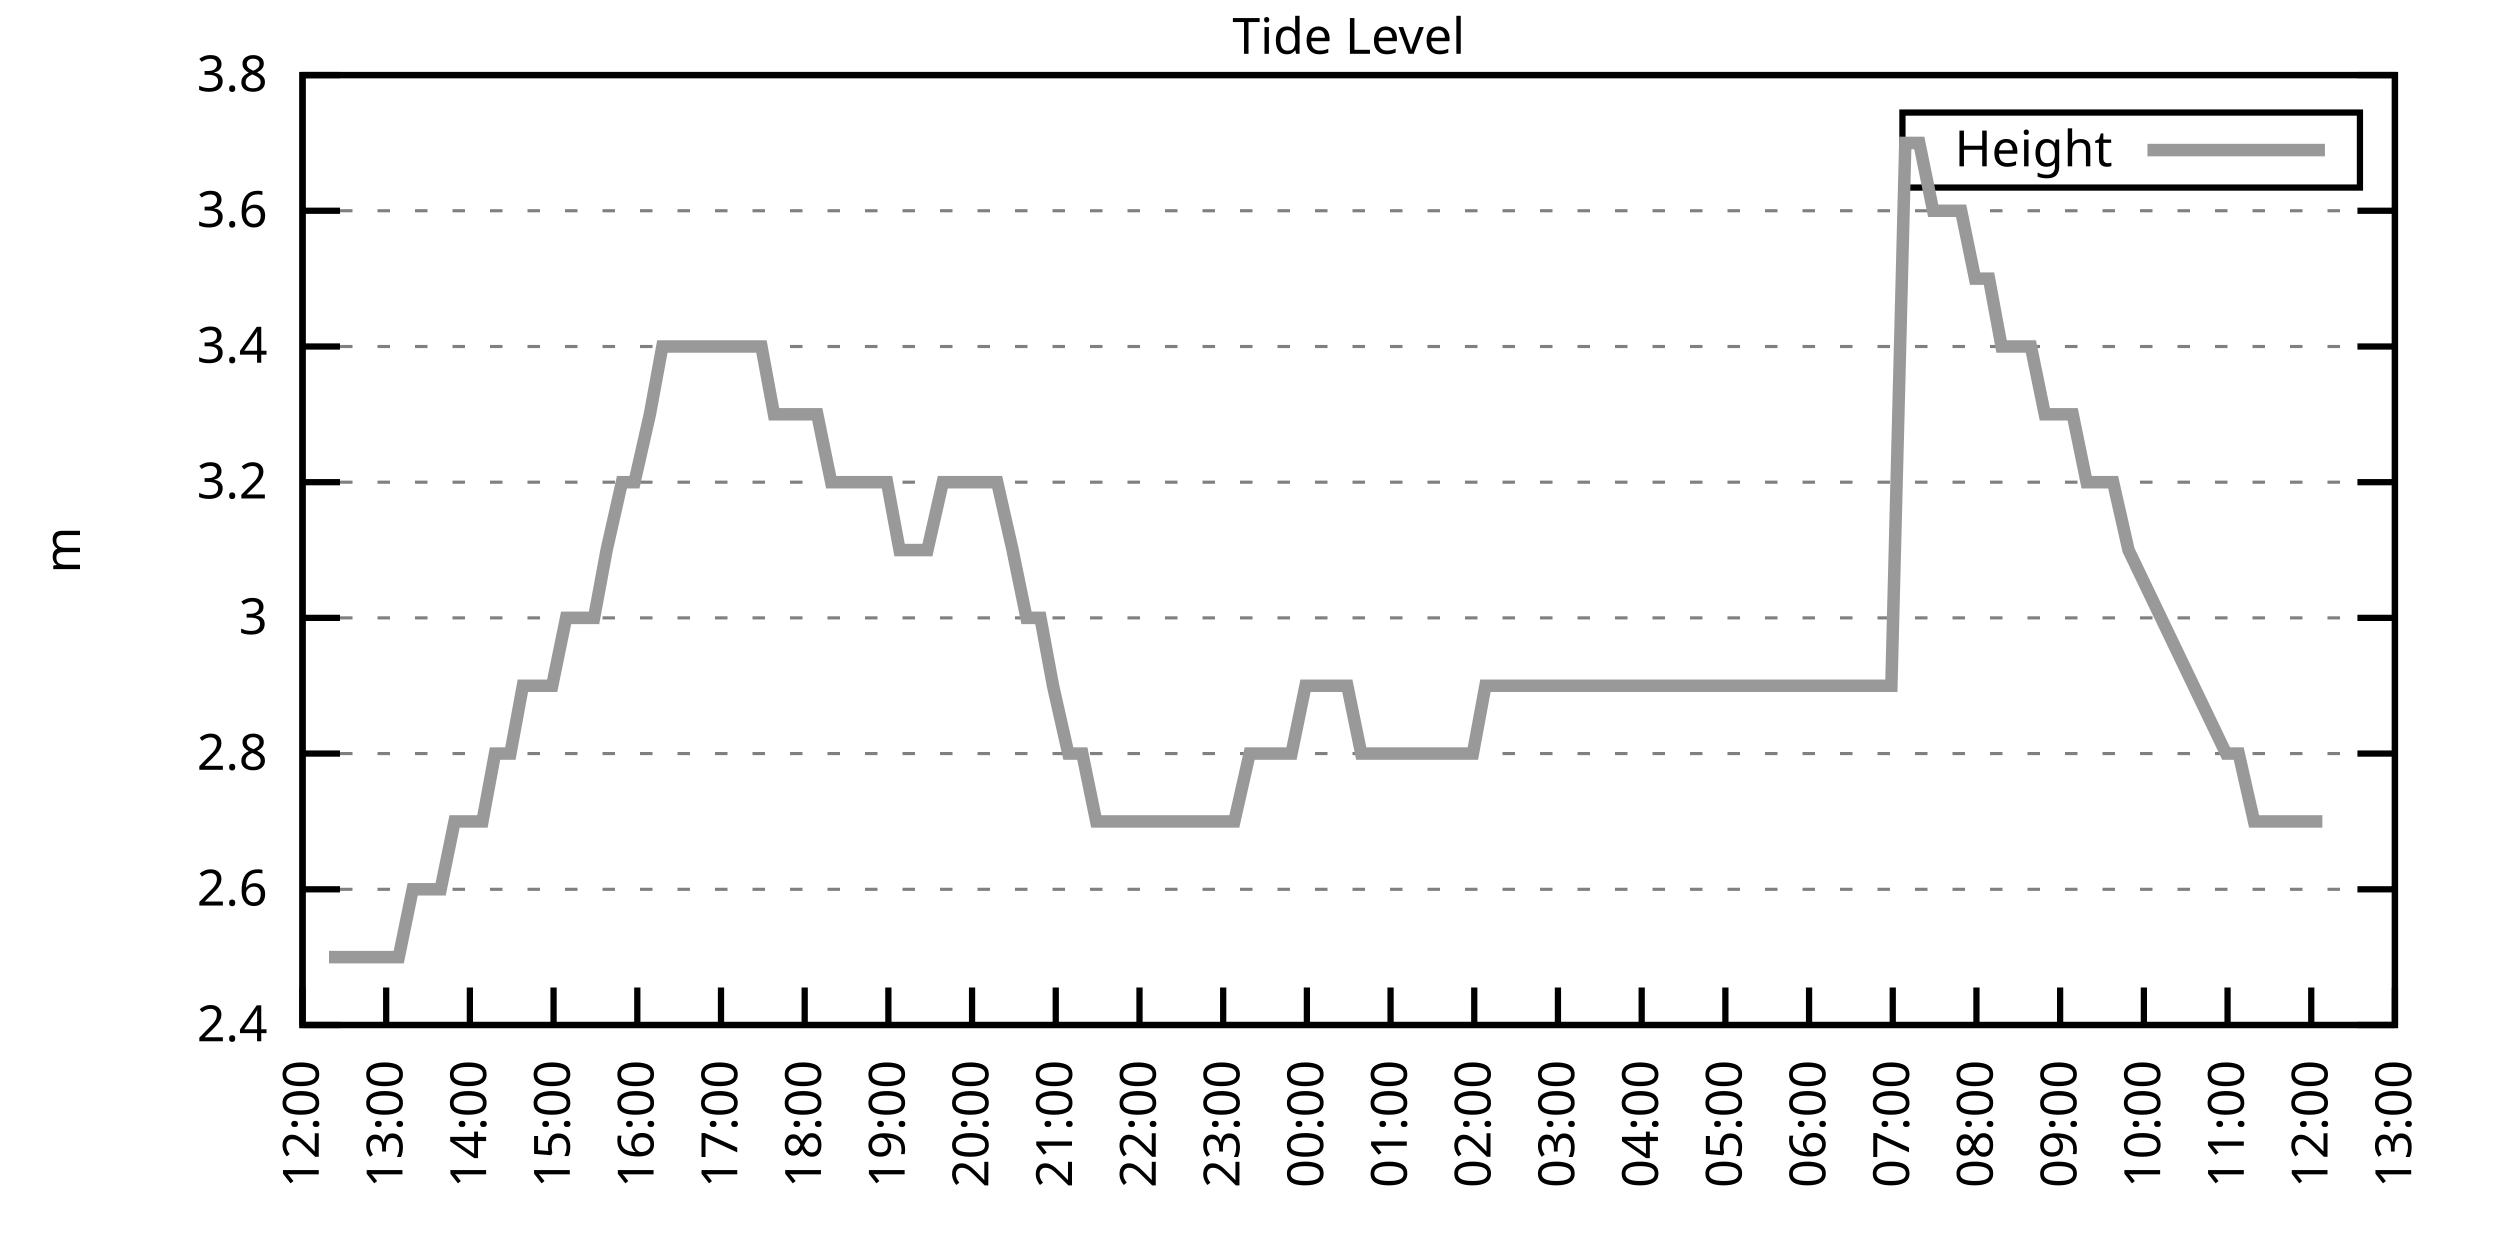
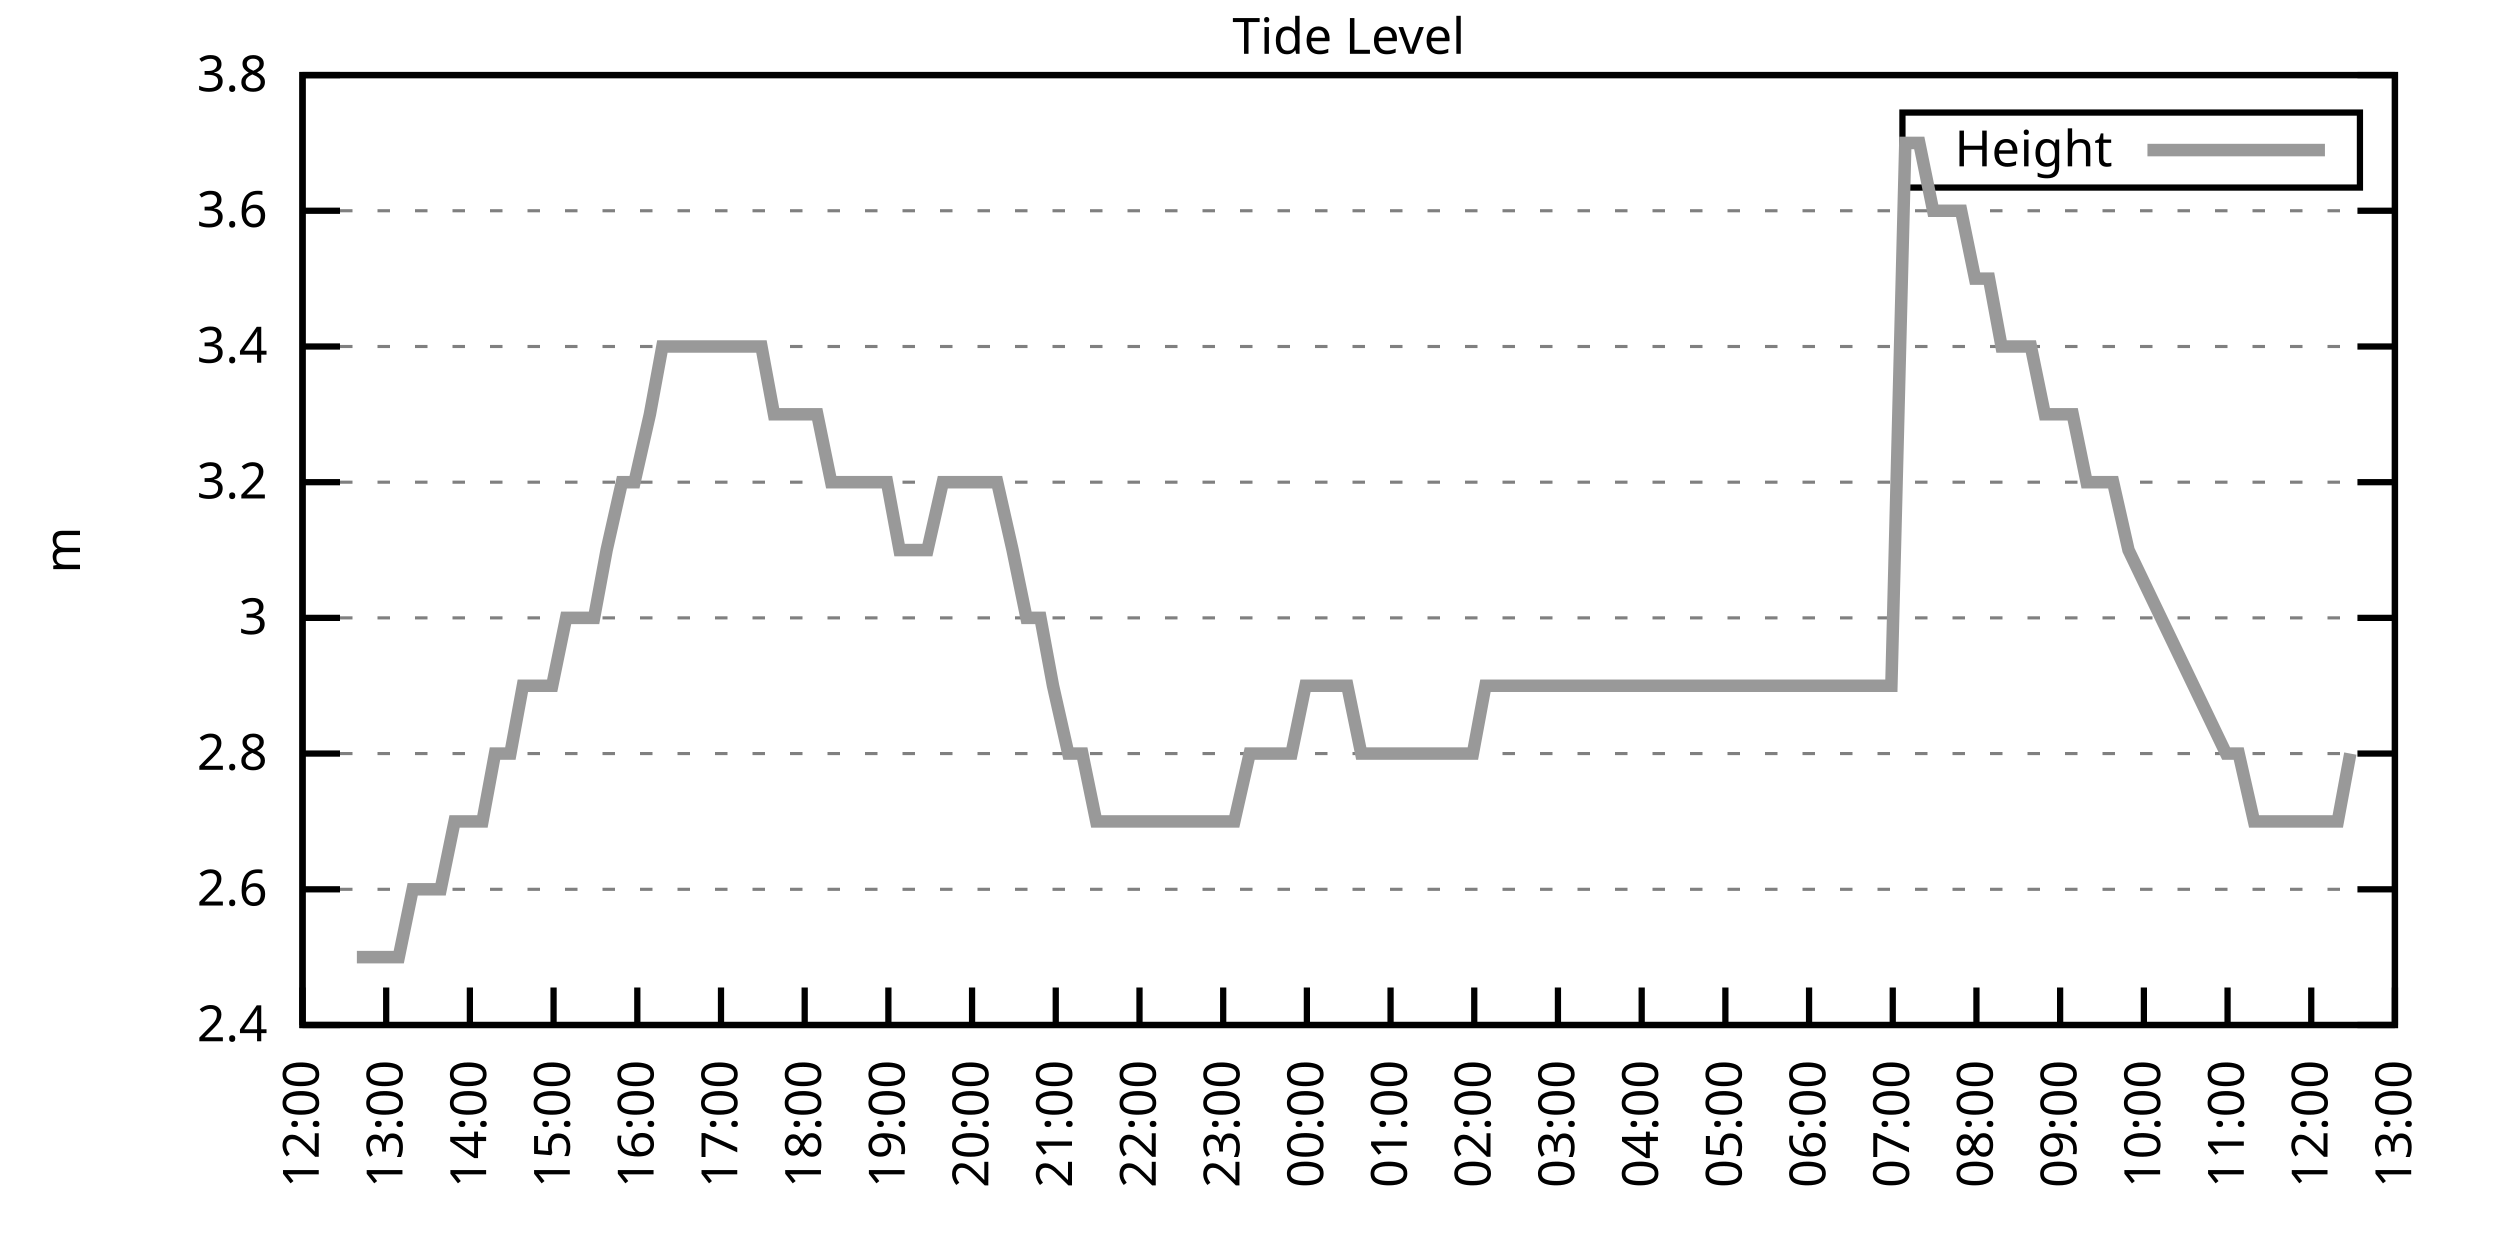
<svg xmlns="http://www.w3.org/2000/svg" xmlns:xlink="http://www.w3.org/1999/xlink" width="400" height="200" viewBox="0 0 400 200">
  <g id="gnuplot_canvas">
    <rect x="0" y="0" width="400" height="200" fill="none" />
    <defs>
      <circle id="gpDot" r="0.5" stroke-width="0.5" stroke="currentColor" />
      <path id="gpPt0" stroke-width="0.333" stroke="currentColor" d="M-1,0 h2 M0,-1 v2" />
      <path id="gpPt1" stroke-width="0.333" stroke="currentColor" d="M-1,-1 L1,1 M1,-1 L-1,1" />
      <path id="gpPt2" stroke-width="0.333" stroke="currentColor" d="M-1,0 L1,0 M0,-1 L0,1 M-1,-1 L1,1 M-1,1 L1,-1" />
      <rect id="gpPt3" stroke-width="0.333" stroke="currentColor" x="-1" y="-1" width="2" height="2" />
      <rect id="gpPt4" stroke-width="0.333" stroke="currentColor" fill="currentColor" x="-1" y="-1" width="2" height="2" />
      <circle id="gpPt5" stroke-width="0.333" stroke="currentColor" cx="0" cy="0" r="1" />
      <use xlink:href="#gpPt5" id="gpPt6" fill="currentColor" stroke="none" />
      <path id="gpPt7" stroke-width="0.333" stroke="currentColor" d="M0,-1.33 L-1.33,0.67 L1.33,0.67 z" />
      <use xlink:href="#gpPt7" id="gpPt8" fill="currentColor" stroke="none" />
      <use xlink:href="#gpPt7" id="gpPt9" stroke="currentColor" transform="rotate(180)" />
      <use xlink:href="#gpPt9" id="gpPt10" fill="currentColor" stroke="none" />
      <use xlink:href="#gpPt3" id="gpPt11" stroke="currentColor" transform="rotate(45)" />
      <use xlink:href="#gpPt11" id="gpPt12" fill="currentColor" stroke="none" />
      <path id="gpPt13" stroke-width="0.333" stroke="currentColor" d="M0,1.330 L1.265,0.411 L0.782,-1.067 L-0.782,-1.076 L-1.265,0.411 z" />
      <use xlink:href="#gpPt13" id="gpPt14" fill="currentColor" stroke="none" />
      <filter id="textbox" filterUnits="objectBoundingBox" x="0" y="0" height="1" width="1">
        <feFlood flood-color="white" flood-opacity="1" result="bgnd" />
        <feComposite in="SourceGraphic" in2="bgnd" operator="atop" />
      </filter>
      <filter id="greybox" filterUnits="objectBoundingBox" x="0" y="0" height="1" width="1">
        <feFlood flood-color="lightgrey" flood-opacity="1" result="grey" />
        <feComposite in="SourceGraphic" in2="grey" operator="atop" />
      </filter>
    </defs>
    <g fill="none" color="white" stroke="currentColor" stroke-width="1.00" stroke-linecap="butt" stroke-linejoin="miter">
</g>
    <g fill="none" color="black" stroke="currentColor" stroke-width="1.00" stroke-linecap="butt" stroke-linejoin="miter">
      <g stroke="none" shape-rendering="crispEdges">
        <polygon fill="rgb(255, 255, 255)" points="48.40,164.00 383.18,164.00 383.18,12.02 48.40,12.02 " />
      </g>
    </g>
    <g fill="none" color="black" stroke="currentColor" stroke-width="1.00" stroke-linecap="butt" stroke-linejoin="miter">
</g>
    <g fill="none" color="black" stroke="black" stroke-width="0.50" stroke-linecap="butt" stroke-linejoin="miter">
</g>
    <g fill="none" color="gray" stroke="currentColor" stroke-width="0.50" stroke-linecap="butt" stroke-linejoin="miter">
      <path stroke="gray" stroke-dasharray="2,4" class="gridline" d="M48.40,164.00 L383.19,164.00  " />
    </g>
    <g fill="none" color="gray" stroke="gray" stroke-width="1.00" stroke-linecap="butt" stroke-linejoin="miter">
</g>
    <g fill="none" color="black" stroke="currentColor" stroke-width="1.00" stroke-linecap="butt" stroke-linejoin="miter">
      <path stroke="black" d="M48.40,164.00 L54.40,164.00 M383.19,164.00 L377.19,164.00  " />
      <g transform="translate(42.80,166.60)" stroke="none" fill="black" font-family="Sans" font-size="8.00" text-anchor="end">
        <text>
          <tspan font-family="Sans"> 2.4</tspan>
        </text>
      </g>
    </g>
    <g fill="none" color="black" stroke="currentColor" stroke-width="1.00" stroke-linecap="butt" stroke-linejoin="miter">
</g>
    <g fill="none" color="black" stroke="black" stroke-width="0.50" stroke-linecap="butt" stroke-linejoin="miter">
</g>
    <g fill="none" color="gray" stroke="currentColor" stroke-width="0.50" stroke-linecap="butt" stroke-linejoin="miter">
      <path stroke="gray" stroke-dasharray="2,4" class="gridline" d="M48.40,142.29 L383.19,142.29  " />
    </g>
    <g fill="none" color="gray" stroke="gray" stroke-width="1.00" stroke-linecap="butt" stroke-linejoin="miter">
</g>
    <g fill="none" color="black" stroke="currentColor" stroke-width="1.00" stroke-linecap="butt" stroke-linejoin="miter">
      <path stroke="black" d="M48.40,142.29 L54.40,142.29 M383.19,142.29 L377.19,142.29  " />
      <g transform="translate(42.80,144.89)" stroke="none" fill="black" font-family="Sans" font-size="8.00" text-anchor="end">
        <text>
          <tspan font-family="Sans"> 2.6</tspan>
        </text>
      </g>
    </g>
    <g fill="none" color="black" stroke="currentColor" stroke-width="1.00" stroke-linecap="butt" stroke-linejoin="miter">
</g>
    <g fill="none" color="black" stroke="black" stroke-width="0.50" stroke-linecap="butt" stroke-linejoin="miter">
</g>
    <g fill="none" color="gray" stroke="currentColor" stroke-width="0.50" stroke-linecap="butt" stroke-linejoin="miter">
      <path stroke="gray" stroke-dasharray="2,4" class="gridline" d="M48.40,120.57 L383.19,120.57  " />
    </g>
    <g fill="none" color="gray" stroke="gray" stroke-width="1.00" stroke-linecap="butt" stroke-linejoin="miter">
</g>
    <g fill="none" color="black" stroke="currentColor" stroke-width="1.00" stroke-linecap="butt" stroke-linejoin="miter">
      <path stroke="black" d="M48.40,120.57 L54.40,120.57 M383.19,120.57 L377.19,120.57  " />
      <g transform="translate(42.80,123.17)" stroke="none" fill="black" font-family="Sans" font-size="8.00" text-anchor="end">
        <text>
          <tspan font-family="Sans"> 2.8</tspan>
        </text>
      </g>
    </g>
    <g fill="none" color="black" stroke="currentColor" stroke-width="1.00" stroke-linecap="butt" stroke-linejoin="miter">
</g>
    <g fill="none" color="black" stroke="black" stroke-width="0.50" stroke-linecap="butt" stroke-linejoin="miter">
</g>
    <g fill="none" color="gray" stroke="currentColor" stroke-width="0.50" stroke-linecap="butt" stroke-linejoin="miter">
      <path stroke="gray" stroke-dasharray="2,4" class="gridline" d="M48.40,98.86 L383.19,98.86  " />
    </g>
    <g fill="none" color="gray" stroke="gray" stroke-width="1.00" stroke-linecap="butt" stroke-linejoin="miter">
</g>
    <g fill="none" color="black" stroke="currentColor" stroke-width="1.00" stroke-linecap="butt" stroke-linejoin="miter">
      <path stroke="black" d="M48.40,98.86 L54.40,98.86 M383.19,98.86 L377.19,98.86  " />
      <g transform="translate(42.80,101.46)" stroke="none" fill="black" font-family="Sans" font-size="8.00" text-anchor="end">
        <text>
          <tspan font-family="Sans"> 3</tspan>
        </text>
      </g>
    </g>
    <g fill="none" color="black" stroke="currentColor" stroke-width="1.00" stroke-linecap="butt" stroke-linejoin="miter">
</g>
    <g fill="none" color="black" stroke="black" stroke-width="0.50" stroke-linecap="butt" stroke-linejoin="miter">
</g>
    <g fill="none" color="gray" stroke="currentColor" stroke-width="0.50" stroke-linecap="butt" stroke-linejoin="miter">
      <path stroke="gray" stroke-dasharray="2,4" class="gridline" d="M48.40,77.15 L383.19,77.15  " />
    </g>
    <g fill="none" color="gray" stroke="gray" stroke-width="1.00" stroke-linecap="butt" stroke-linejoin="miter">
</g>
    <g fill="none" color="black" stroke="currentColor" stroke-width="1.00" stroke-linecap="butt" stroke-linejoin="miter">
      <path stroke="black" d="M48.40,77.15 L54.40,77.15 M383.19,77.15 L377.19,77.15  " />
      <g transform="translate(42.80,79.75)" stroke="none" fill="black" font-family="Sans" font-size="8.00" text-anchor="end">
        <text>
          <tspan font-family="Sans"> 3.2</tspan>
        </text>
      </g>
    </g>
    <g fill="none" color="black" stroke="currentColor" stroke-width="1.00" stroke-linecap="butt" stroke-linejoin="miter">
</g>
    <g fill="none" color="black" stroke="black" stroke-width="0.50" stroke-linecap="butt" stroke-linejoin="miter">
</g>
    <g fill="none" color="gray" stroke="currentColor" stroke-width="0.50" stroke-linecap="butt" stroke-linejoin="miter">
      <path stroke="gray" stroke-dasharray="2,4" class="gridline" d="M48.40,55.44 L383.19,55.44  " />
    </g>
    <g fill="none" color="gray" stroke="gray" stroke-width="1.00" stroke-linecap="butt" stroke-linejoin="miter">
</g>
    <g fill="none" color="black" stroke="currentColor" stroke-width="1.00" stroke-linecap="butt" stroke-linejoin="miter">
      <path stroke="black" d="M48.40,55.44 L54.40,55.44 M383.19,55.44 L377.19,55.44  " />
      <g transform="translate(42.80,58.04)" stroke="none" fill="black" font-family="Sans" font-size="8.00" text-anchor="end">
        <text>
          <tspan font-family="Sans"> 3.4</tspan>
        </text>
      </g>
    </g>
    <g fill="none" color="black" stroke="currentColor" stroke-width="1.00" stroke-linecap="butt" stroke-linejoin="miter">
</g>
    <g fill="none" color="black" stroke="black" stroke-width="0.50" stroke-linecap="butt" stroke-linejoin="miter">
</g>
    <g fill="none" color="gray" stroke="currentColor" stroke-width="0.50" stroke-linecap="butt" stroke-linejoin="miter">
      <path stroke="gray" stroke-dasharray="2,4" class="gridline" d="M48.40,33.72 L383.19,33.72  " />
    </g>
    <g fill="none" color="gray" stroke="gray" stroke-width="1.00" stroke-linecap="butt" stroke-linejoin="miter">
</g>
    <g fill="none" color="black" stroke="currentColor" stroke-width="1.00" stroke-linecap="butt" stroke-linejoin="miter">
      <path stroke="black" d="M48.40,33.72 L54.40,33.72 M383.19,33.72 L377.19,33.72  " />
      <g transform="translate(42.80,36.32)" stroke="none" fill="black" font-family="Sans" font-size="8.00" text-anchor="end">
        <text>
          <tspan font-family="Sans"> 3.6</tspan>
        </text>
      </g>
    </g>
    <g fill="none" color="black" stroke="currentColor" stroke-width="1.00" stroke-linecap="butt" stroke-linejoin="miter">
</g>
    <g fill="none" color="black" stroke="black" stroke-width="0.50" stroke-linecap="butt" stroke-linejoin="miter">
</g>
    <g fill="none" color="gray" stroke="currentColor" stroke-width="0.50" stroke-linecap="butt" stroke-linejoin="miter">
      <path stroke="gray" stroke-dasharray="2,4" class="gridline" d="M48.40,12.01 L383.19,12.01  " />
    </g>
    <g fill="none" color="gray" stroke="gray" stroke-width="1.00" stroke-linecap="butt" stroke-linejoin="miter">
</g>
    <g fill="none" color="black" stroke="currentColor" stroke-width="1.00" stroke-linecap="butt" stroke-linejoin="miter">
      <path stroke="black" d="M48.40,12.01 L54.40,12.01 M383.19,12.01 L377.19,12.01  " />
      <g transform="translate(42.80,14.61)" stroke="none" fill="black" font-family="Sans" font-size="8.00" text-anchor="end">
        <text>
          <tspan font-family="Sans"> 3.8</tspan>
        </text>
      </g>
    </g>
    <g fill="none" color="black" stroke="currentColor" stroke-width="1.00" stroke-linecap="butt" stroke-linejoin="miter">
      <path stroke="black" d="M48.40,164.00 L48.40,158.00  " />
      <g transform="translate(51.00,169.60) rotate(270.00)" stroke="none" fill="black" font-family="Sans" font-size="8.00" text-anchor="end">
        <text>
          <tspan font-family="Sans">12:00</tspan>
        </text>
      </g>
    </g>
    <g fill="none" color="black" stroke="currentColor" stroke-width="1.00" stroke-linecap="butt" stroke-linejoin="miter">
      <path stroke="black" d="M61.79,164.00 L61.79,158.00  " />
      <g transform="translate(64.39,169.60) rotate(270.00)" stroke="none" fill="black" font-family="Sans" font-size="8.00" text-anchor="end">
        <text>
          <tspan font-family="Sans">13:00</tspan>
        </text>
      </g>
    </g>
    <g fill="none" color="black" stroke="currentColor" stroke-width="1.00" stroke-linecap="butt" stroke-linejoin="miter">
      <path stroke="black" d="M75.18,164.00 L75.18,158.00  " />
      <g transform="translate(77.78,169.60) rotate(270.00)" stroke="none" fill="black" font-family="Sans" font-size="8.00" text-anchor="end">
        <text>
          <tspan font-family="Sans">14:00</tspan>
        </text>
      </g>
    </g>
    <g fill="none" color="black" stroke="currentColor" stroke-width="1.00" stroke-linecap="butt" stroke-linejoin="miter">
      <path stroke="black" d="M88.57,164.00 L88.57,158.00  " />
      <g transform="translate(91.17,169.60) rotate(270.00)" stroke="none" fill="black" font-family="Sans" font-size="8.00" text-anchor="end">
        <text>
          <tspan font-family="Sans">15:00</tspan>
        </text>
      </g>
    </g>
    <g fill="none" color="black" stroke="currentColor" stroke-width="1.00" stroke-linecap="butt" stroke-linejoin="miter">
      <path stroke="black" d="M101.97,164.00 L101.97,158.00  " />
      <g transform="translate(104.57,169.60) rotate(270.00)" stroke="none" fill="black" font-family="Sans" font-size="8.00" text-anchor="end">
        <text>
          <tspan font-family="Sans">16:00</tspan>
        </text>
      </g>
    </g>
    <g fill="none" color="black" stroke="currentColor" stroke-width="1.00" stroke-linecap="butt" stroke-linejoin="miter">
      <path stroke="black" d="M115.36,164.00 L115.36,158.00  " />
      <g transform="translate(117.96,169.60) rotate(270.00)" stroke="none" fill="black" font-family="Sans" font-size="8.00" text-anchor="end">
        <text>
          <tspan font-family="Sans">17:00</tspan>
        </text>
      </g>
    </g>
    <g fill="none" color="black" stroke="currentColor" stroke-width="1.00" stroke-linecap="butt" stroke-linejoin="miter">
      <path stroke="black" d="M128.75,164.00 L128.75,158.00  " />
      <g transform="translate(131.35,169.60) rotate(270.00)" stroke="none" fill="black" font-family="Sans" font-size="8.00" text-anchor="end">
        <text>
          <tspan font-family="Sans">18:00</tspan>
        </text>
      </g>
    </g>
    <g fill="none" color="black" stroke="currentColor" stroke-width="1.00" stroke-linecap="butt" stroke-linejoin="miter">
      <path stroke="black" d="M142.14,164.00 L142.14,158.00  " />
      <g transform="translate(144.74,169.60) rotate(270.00)" stroke="none" fill="black" font-family="Sans" font-size="8.00" text-anchor="end">
        <text>
          <tspan font-family="Sans">19:00</tspan>
        </text>
      </g>
    </g>
    <g fill="none" color="black" stroke="currentColor" stroke-width="1.00" stroke-linecap="butt" stroke-linejoin="miter">
      <path stroke="black" d="M155.53,164.00 L155.53,158.00  " />
      <g transform="translate(158.13,169.60) rotate(270.00)" stroke="none" fill="black" font-family="Sans" font-size="8.00" text-anchor="end">
        <text>
          <tspan font-family="Sans">20:00</tspan>
        </text>
      </g>
    </g>
    <g fill="none" color="black" stroke="currentColor" stroke-width="1.00" stroke-linecap="butt" stroke-linejoin="miter">
      <path stroke="black" d="M168.92,164.00 L168.92,158.00  " />
      <g transform="translate(171.52,169.60) rotate(270.00)" stroke="none" fill="black" font-family="Sans" font-size="8.00" text-anchor="end">
        <text>
          <tspan font-family="Sans">21:00</tspan>
        </text>
      </g>
    </g>
    <g fill="none" color="black" stroke="currentColor" stroke-width="1.00" stroke-linecap="butt" stroke-linejoin="miter">
      <path stroke="black" d="M182.32,164.00 L182.32,158.00  " />
      <g transform="translate(184.92,169.60) rotate(270.00)" stroke="none" fill="black" font-family="Sans" font-size="8.00" text-anchor="end">
        <text>
          <tspan font-family="Sans">22:00</tspan>
        </text>
      </g>
    </g>
    <g fill="none" color="black" stroke="currentColor" stroke-width="1.00" stroke-linecap="butt" stroke-linejoin="miter">
      <path stroke="black" d="M195.71,164.00 L195.71,158.00  " />
      <g transform="translate(198.31,169.60) rotate(270.00)" stroke="none" fill="black" font-family="Sans" font-size="8.00" text-anchor="end">
        <text>
          <tspan font-family="Sans">23:00</tspan>
        </text>
      </g>
    </g>
    <g fill="none" color="black" stroke="currentColor" stroke-width="1.00" stroke-linecap="butt" stroke-linejoin="miter">
      <path stroke="black" d="M209.10,164.00 L209.10,158.00  " />
      <g transform="translate(211.70,169.60) rotate(270.00)" stroke="none" fill="black" font-family="Sans" font-size="8.00" text-anchor="end">
        <text>
          <tspan font-family="Sans">00:00</tspan>
        </text>
      </g>
    </g>
    <g fill="none" color="black" stroke="currentColor" stroke-width="1.00" stroke-linecap="butt" stroke-linejoin="miter">
      <path stroke="black" d="M222.49,164.00 L222.49,158.00  " />
      <g transform="translate(225.09,169.60) rotate(270.00)" stroke="none" fill="black" font-family="Sans" font-size="8.00" text-anchor="end">
        <text>
          <tspan font-family="Sans">01:00</tspan>
        </text>
      </g>
    </g>
    <g fill="none" color="black" stroke="currentColor" stroke-width="1.00" stroke-linecap="butt" stroke-linejoin="miter">
      <path stroke="black" d="M235.88,164.00 L235.88,158.00  " />
      <g transform="translate(238.48,169.60) rotate(270.00)" stroke="none" fill="black" font-family="Sans" font-size="8.00" text-anchor="end">
        <text>
          <tspan font-family="Sans">02:00</tspan>
        </text>
      </g>
    </g>
    <g fill="none" color="black" stroke="currentColor" stroke-width="1.00" stroke-linecap="butt" stroke-linejoin="miter">
      <path stroke="black" d="M249.27,164.00 L249.27,158.00  " />
      <g transform="translate(251.87,169.60) rotate(270.00)" stroke="none" fill="black" font-family="Sans" font-size="8.00" text-anchor="end">
        <text>
          <tspan font-family="Sans">03:00</tspan>
        </text>
      </g>
    </g>
    <g fill="none" color="black" stroke="currentColor" stroke-width="1.00" stroke-linecap="butt" stroke-linejoin="miter">
      <path stroke="black" d="M262.67,164.00 L262.67,158.00  " />
      <g transform="translate(265.27,169.60) rotate(270.00)" stroke="none" fill="black" font-family="Sans" font-size="8.00" text-anchor="end">
        <text>
          <tspan font-family="Sans">04:00</tspan>
        </text>
      </g>
    </g>
    <g fill="none" color="black" stroke="currentColor" stroke-width="1.00" stroke-linecap="butt" stroke-linejoin="miter">
      <path stroke="black" d="M276.06,164.00 L276.06,158.00  " />
      <g transform="translate(278.66,169.60) rotate(270.00)" stroke="none" fill="black" font-family="Sans" font-size="8.00" text-anchor="end">
        <text>
          <tspan font-family="Sans">05:00</tspan>
        </text>
      </g>
    </g>
    <g fill="none" color="black" stroke="currentColor" stroke-width="1.00" stroke-linecap="butt" stroke-linejoin="miter">
      <path stroke="black" d="M289.45,164.00 L289.45,158.00  " />
      <g transform="translate(292.05,169.60) rotate(270.00)" stroke="none" fill="black" font-family="Sans" font-size="8.00" text-anchor="end">
        <text>
          <tspan font-family="Sans">06:00</tspan>
        </text>
      </g>
    </g>
    <g fill="none" color="black" stroke="currentColor" stroke-width="1.00" stroke-linecap="butt" stroke-linejoin="miter">
      <path stroke="black" d="M302.84,164.00 L302.84,158.00  " />
      <g transform="translate(305.44,169.60) rotate(270.00)" stroke="none" fill="black" font-family="Sans" font-size="8.00" text-anchor="end">
        <text>
          <tspan font-family="Sans">07:00</tspan>
        </text>
      </g>
    </g>
    <g fill="none" color="black" stroke="currentColor" stroke-width="1.00" stroke-linecap="butt" stroke-linejoin="miter">
      <path stroke="black" d="M316.23,164.00 L316.23,158.00  " />
      <g transform="translate(318.83,169.60) rotate(270.00)" stroke="none" fill="black" font-family="Sans" font-size="8.00" text-anchor="end">
        <text>
          <tspan font-family="Sans">08:00</tspan>
        </text>
      </g>
    </g>
    <g fill="none" color="black" stroke="currentColor" stroke-width="1.00" stroke-linecap="butt" stroke-linejoin="miter">
      <path stroke="black" d="M329.62,164.00 L329.62,158.00  " />
      <g transform="translate(332.22,169.60) rotate(270.00)" stroke="none" fill="black" font-family="Sans" font-size="8.00" text-anchor="end">
        <text>
          <tspan font-family="Sans">09:00</tspan>
        </text>
      </g>
    </g>
    <g fill="none" color="black" stroke="currentColor" stroke-width="1.00" stroke-linecap="butt" stroke-linejoin="miter">
      <path stroke="black" d="M343.02,164.00 L343.02,158.00  " />
      <g transform="translate(345.62,169.60) rotate(270.00)" stroke="none" fill="black" font-family="Sans" font-size="8.00" text-anchor="end">
        <text>
          <tspan font-family="Sans">10:00</tspan>
        </text>
      </g>
    </g>
    <g fill="none" color="black" stroke="currentColor" stroke-width="1.00" stroke-linecap="butt" stroke-linejoin="miter">
      <path stroke="black" d="M356.41,164.00 L356.41,158.00  " />
      <g transform="translate(359.01,169.60) rotate(270.00)" stroke="none" fill="black" font-family="Sans" font-size="8.00" text-anchor="end">
        <text>
          <tspan font-family="Sans">11:00</tspan>
        </text>
      </g>
    </g>
    <g fill="none" color="black" stroke="currentColor" stroke-width="1.00" stroke-linecap="butt" stroke-linejoin="miter">
      <path stroke="black" d="M369.80,164.00 L369.80,158.00  " />
      <g transform="translate(372.40,169.60) rotate(270.00)" stroke="none" fill="black" font-family="Sans" font-size="8.00" text-anchor="end">
        <text>
          <tspan font-family="Sans">12:00</tspan>
        </text>
      </g>
    </g>
    <g fill="none" color="black" stroke="currentColor" stroke-width="1.00" stroke-linecap="butt" stroke-linejoin="miter">
      <path stroke="black" d="M383.19,164.00 L383.19,158.00  " />
      <g transform="translate(385.79,169.60) rotate(270.00)" stroke="none" fill="black" font-family="Sans" font-size="8.00" text-anchor="end">
        <text>
          <tspan font-family="Sans">13:00</tspan>
        </text>
      </g>
    </g>
    <g fill="none" color="black" stroke="currentColor" stroke-width="1.00" stroke-linecap="butt" stroke-linejoin="miter">
</g>
    <g fill="none" color="black" stroke="currentColor" stroke-width="1.00" stroke-linecap="butt" stroke-linejoin="miter">
      <path stroke="black" d="M48.40,12.01 L48.40,164.00 L383.19,164.00 L383.19,12.01 L48.40,12.01 Z  " />
    </g>
    <g fill="none" color="black" stroke="currentColor" stroke-width="1.00" stroke-linecap="butt" stroke-linejoin="miter">
</g>
    <g fill="none" color="black" stroke="currentColor" stroke-width="1.00" stroke-linecap="butt" stroke-linejoin="miter">
      <path stroke="black" d="M304.39,30.01 L304.39,18.01 L377.59,18.01 L377.59,30.01 L304.39,30.01 Z  " />
    </g>
    <g id="Tide_level_plot_1">
      <g fill="none" color="white" stroke="black" stroke-width="2.00" stroke-linecap="butt" stroke-linejoin="miter">
</g>
      <g fill="none" color="black" stroke="currentColor" stroke-width="2.00" stroke-linecap="butt" stroke-linejoin="miter">
        <g transform="translate(337.99,26.61)" stroke="none" fill="black" font-family="Sans" font-size="8.00" text-anchor="end">
          <text>
            <tspan font-family="Sans">Height</tspan>
          </text>
        </g>
      </g>
      <g fill="none" color="black" stroke="currentColor" stroke-width="2.00" stroke-linecap="butt" stroke-linejoin="miter">
-         <path stroke="rgb(153, 153, 153)" d="M343.59,24.01 L371.99,24.01 M52.64,153.14 L54.65,153.14 L57.10,153.14 L59.11,153.14 L61.35,153.14 L63.80,153.14   L66.03,142.29 L68.04,142.29 L70.50,142.29 L72.73,131.43 L74.74,131.43 L77.19,131.43 L79.20,120.57 L81.66,120.57   L83.66,109.72 L85.90,109.72 L88.35,109.72 L90.58,98.86 L92.59,98.86 L95.05,98.86 L97.06,88.01 L99.51,77.15   L101.52,77.15 L103.98,66.29 L105.98,55.44 L108.44,55.44 L110.67,55.44 L112.68,55.44 L115.13,55.44 L117.14,55.44   L119.60,55.44 L121.83,55.44 L123.84,66.29 L126.29,66.29 L128.53,66.29 L130.76,66.29 L132.99,77.15 L135.22,77.15   L137.23,77.15 L139.69,77.15 L141.92,77.15 L143.93,88.01 L146.16,88.01 L148.39,88.01 L150.85,77.15 L152.85,77.15   L155.31,77.15 L157.54,77.15 L159.55,77.15 L162.01,88.01 L164.24,98.86 L166.47,98.86 L168.48,109.72 L170.93,120.57   L173.17,120.57 L175.40,131.43 L177.63,131.43 L179.64,131.43 L182.09,131.43 L184.32,131.43 L186.56,131.43 L188.57,131.43   L191.02,131.43 L193.25,131.43 L195.48,131.43 L197.49,131.43 L199.95,120.57 L202.18,120.57 L204.41,120.57 L206.64,120.57   L208.88,109.72 L211.11,109.72 L213.12,109.72 L215.57,109.72 L217.80,120.57 L220.04,120.57 L222.04,120.57 L224.50,120.57   L226.73,120.57 L228.74,120.57 L231.20,120.57 L233.43,120.57 L235.66,120.57 L237.67,109.72 L240.12,109.72 L242.13,109.72   L244.59,109.72 L246.82,109.72 L249.05,109.72 L251.28,109.72 L253.29,109.72 L255.75,109.72 L257.76,109.72 L259.99,109.72   L262.44,109.72 L264.67,109.72 L266.68,109.72 L268.92,109.72 L271.37,109.72 L273.38,109.72 L278.07,109.72 L280.30,109.72   L282.31,109.72 L284.76,109.72 L286.99,109.72 L289.23,109.72 L293.69,109.72 L295.92,109.72 L298.15,109.72 L300.39,109.72   L302.62,109.72 L304.85,22.87 L307.08,22.87 L309.31,33.72 L311.32,33.72 L313.78,33.72 L316.01,44.58 L318.24,44.58   L320.25,55.44 L322.70,55.44 L324.94,55.44 L327.17,66.29 L329.18,66.29 L331.63,66.29 L333.86,77.15 L335.87,77.15   L338.10,77.15 L340.56,88.01 L356.18,120.57 L358.19,120.57 L360.65,131.43 L362.66,131.43 L365.11,131.43 L367.34,131.43   L369.58,131.43 L371.58,131.43  " />
+         <path stroke="rgb(153, 153, 153)" d="M343.59,24.01 L371.99,24.01 M57.10,153.14 L59.11,153.14 L61.35,153.14 L63.80,153.14 L66.03,142.29 L68.04,142.29   L70.50,142.29 L72.73,131.43 L74.74,131.43 L77.19,131.43 L79.20,120.57 L81.66,120.57 L83.66,109.72 L85.90,109.72   L88.35,109.72 L90.58,98.86 L92.59,98.86 L95.05,98.86 L97.06,88.01 L99.51,77.15 L101.52,77.15 L103.98,66.29   L105.98,55.44 L108.44,55.44 L110.67,55.44 L112.68,55.44 L115.13,55.44 L117.14,55.44 L119.60,55.44 L121.83,55.44   L123.84,66.29 L126.29,66.29 L128.53,66.29 L130.76,66.29 L132.99,77.15 L135.22,77.15 L137.23,77.15 L139.69,77.15   L141.92,77.15 L143.93,88.01 L146.16,88.01 L148.39,88.01 L150.85,77.15 L152.85,77.15 L155.31,77.15 L157.54,77.15   L159.55,77.15 L162.01,88.01 L164.24,98.86 L166.47,98.86 L168.48,109.72 L170.93,120.57 L173.17,120.57 L175.40,131.43   L177.63,131.43 L179.64,131.43 L182.09,131.43 L184.32,131.43 L186.56,131.43 L188.57,131.43 L191.02,131.43 L193.25,131.43   L195.48,131.43 L197.49,131.43 L199.95,120.57 L202.18,120.57 L204.41,120.57 L206.64,120.57 L208.88,109.72 L211.11,109.72   L213.12,109.72 L215.57,109.72 L217.80,120.57 L220.04,120.57 L222.04,120.57 L224.50,120.57 L226.73,120.57 L228.74,120.57   L231.20,120.57 L233.43,120.57 L235.66,120.57 L237.67,109.72 L240.12,109.72 L242.13,109.72 L244.59,109.72 L246.82,109.72   L249.05,109.72 L251.28,109.72 L253.29,109.72 L255.75,109.72 L257.76,109.72 L259.99,109.72 L262.44,109.72 L264.67,109.72   L266.68,109.72 L268.92,109.72 L271.37,109.72 L273.38,109.72 L278.07,109.72 L280.30,109.72 L282.31,109.72 L284.76,109.72   L286.99,109.72 L289.23,109.72 L293.69,109.72 L295.92,109.72 L298.15,109.72 L300.39,109.72 L302.62,109.72 L304.85,22.87   L307.08,22.87 L309.31,33.72 L311.32,33.72 L313.78,33.72 L316.01,44.58 L318.24,44.58 L320.25,55.44 L322.70,55.44   L324.94,55.44 L327.17,66.29 L329.18,66.29 L331.63,66.29 L333.86,77.15 L335.87,77.15 L338.10,77.15 L340.56,88.01   L356.18,120.57 L358.19,120.57 L360.65,131.43 L362.66,131.43 L365.11,131.43 L367.34,131.43 L369.58,131.43 L371.58,131.43   L374.04,131.43 L376.05,120.57  " />
      </g>
    </g>
    <g fill="none" color="black" stroke="currentColor" stroke-width="2.00" stroke-linecap="butt" stroke-linejoin="miter">
</g>
    <g fill="none" color="black" stroke="black" stroke-width="1.00" stroke-linecap="butt" stroke-linejoin="miter">
</g>
    <g fill="none" color="black" stroke="currentColor" stroke-width="1.00" stroke-linecap="butt" stroke-linejoin="miter">
      <path stroke="black" d="M48.40,12.01 L48.40,164.00 L383.19,164.00 L383.19,12.01 L48.40,12.01 Z  " />
      <g transform="translate(12.80,88.01) rotate(270.00)" stroke="none" fill="black" font-family="Sans" font-size="8.00" text-anchor="middle">
        <text>
          <tspan font-family="Sans">m</tspan>
        </text>
      </g>
    </g>
    <g fill="none" color="black" stroke="currentColor" stroke-width="1.00" stroke-linecap="butt" stroke-linejoin="miter">
</g>
    <g fill="none" color="black" stroke="currentColor" stroke-width="1.00" stroke-linecap="butt" stroke-linejoin="miter">
      <g transform="translate(215.79,8.61)" stroke="none" fill="black" font-family="Sans" font-size="8.00" text-anchor="middle">
        <text>
          <tspan font-family="Sans">Tide Level</tspan>
        </text>
      </g>
    </g>
    <g fill="none" color="black" stroke="currentColor" stroke-width="1.00" stroke-linecap="butt" stroke-linejoin="miter">
</g>
  </g>
</svg>
